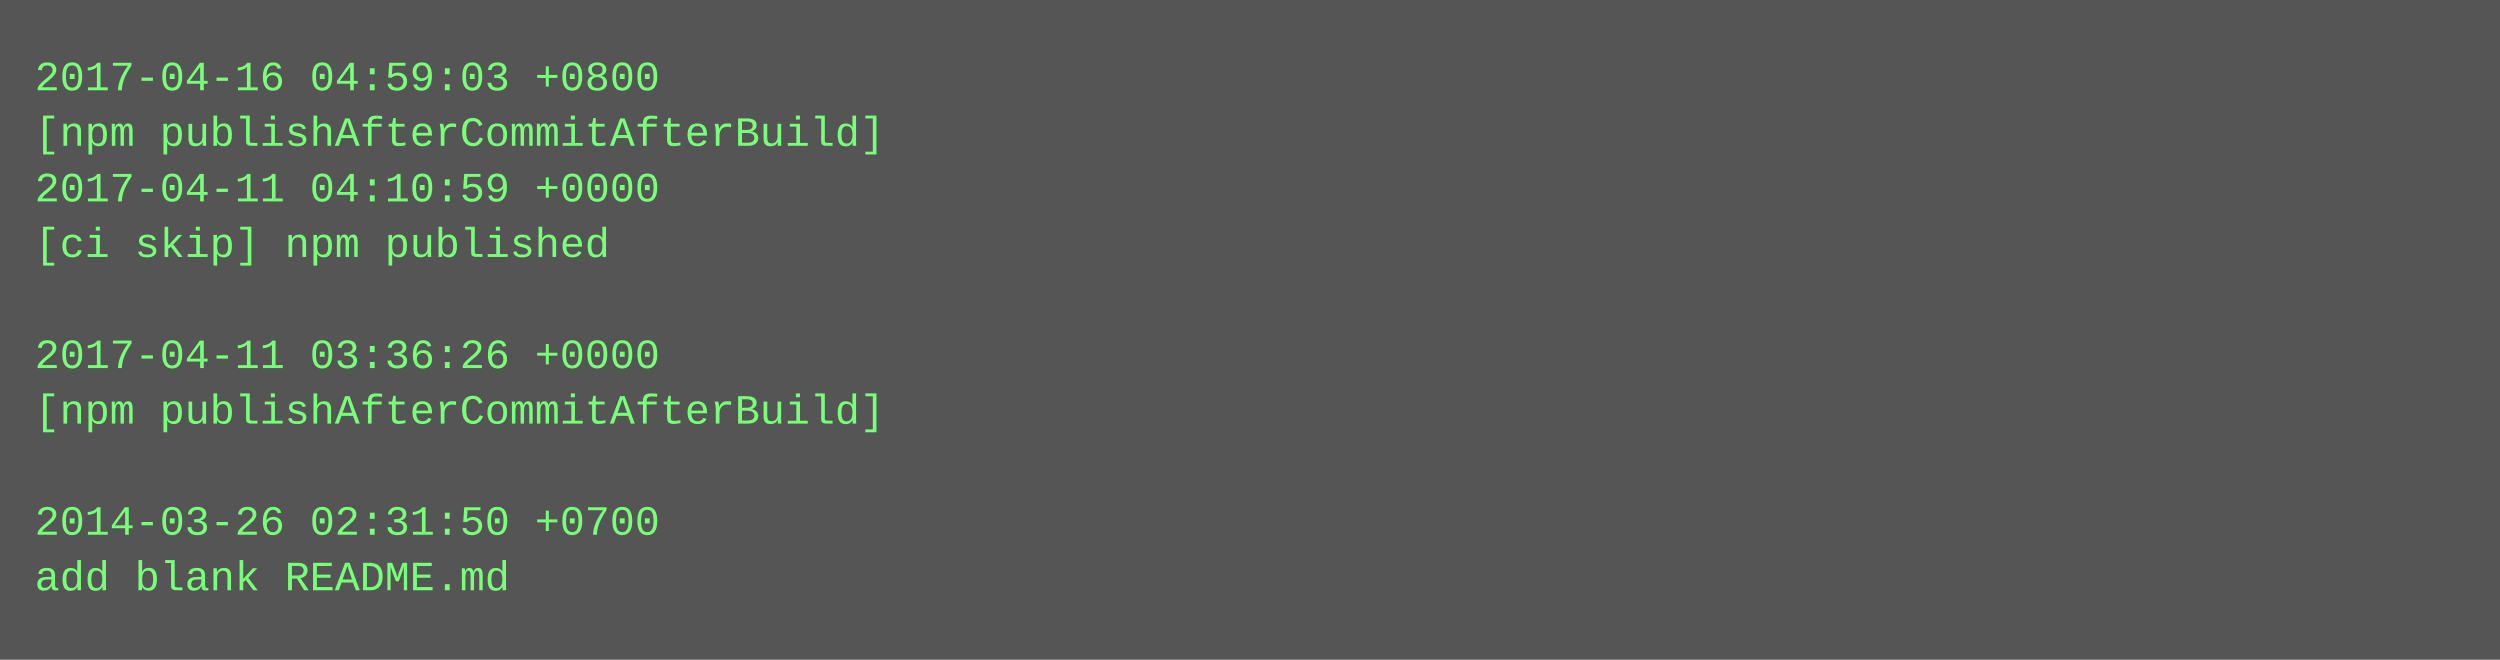
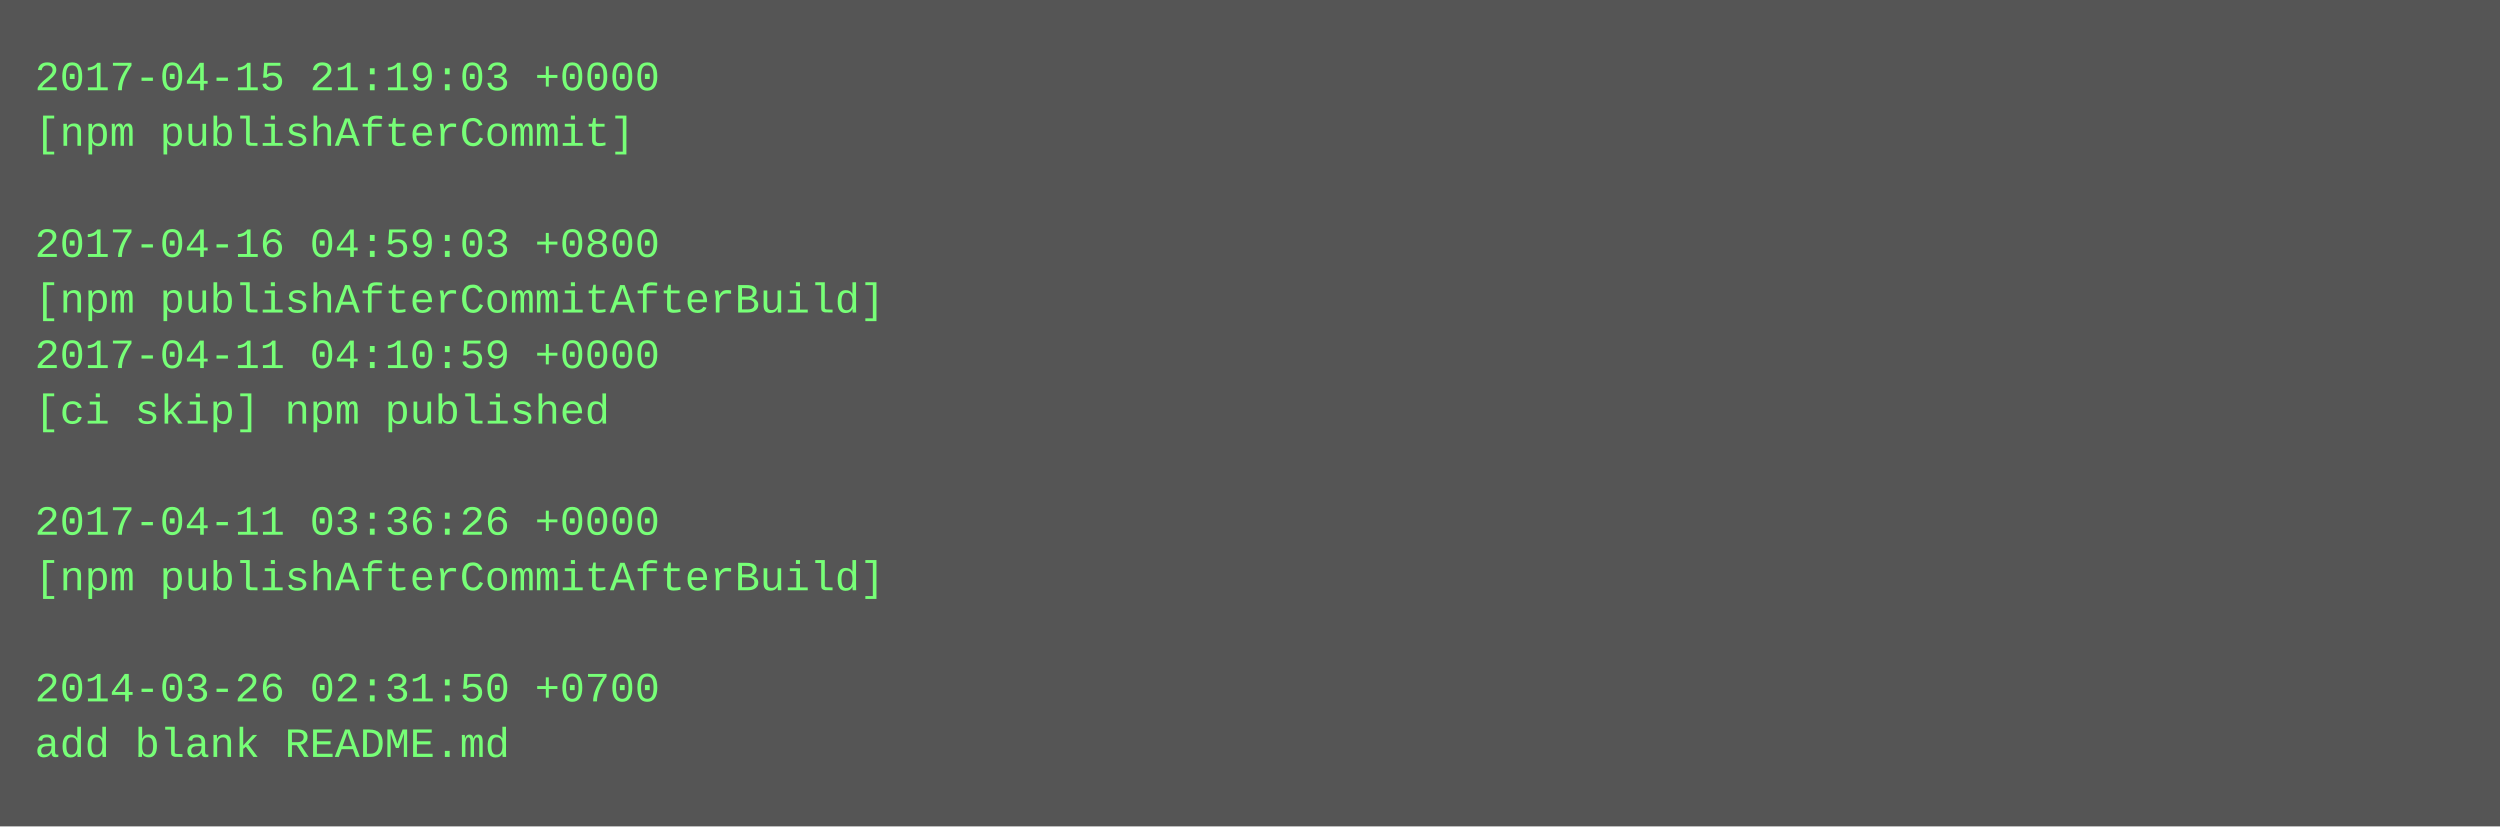
- <svg xmlns="http://www.w3.org/2000/svg" height="190" width="720">
-   <rect height="190" fill="#555" width="720" />
+ <svg xmlns="http://www.w3.org/2000/svg" height="238" width="720">
+   <rect height="238" fill="#555" width="720" />
  <text fill="#7f7" font-family="Courier New" font-size="12" xml:space="preserve">
-     <tspan x="10" y="26">2017-04-16 04:59:03 +0800</tspan>
-     <tspan x="10" y="42">[npm publishAfterCommitAfterBuild]</tspan>
-     <tspan x="10" y="58">2017-04-11 04:10:59 +0000</tspan>
-     <tspan x="10" y="74">[ci skip] npm published</tspan>
-     <tspan x="10" y="90" />
-     <tspan x="10" y="106">2017-04-11 03:36:26 +0000</tspan>
-     <tspan x="10" y="122">[npm publishAfterCommitAfterBuild]</tspan>
+     <tspan x="10" y="26">2017-04-15 21:19:03 +0000</tspan>
+     <tspan x="10" y="42">[npm publishAfterCommit]</tspan>
+     <tspan x="10" y="58" />
+     <tspan x="10" y="74">2017-04-16 04:59:03 +0800</tspan>
+     <tspan x="10" y="90">[npm publishAfterCommitAfterBuild]</tspan>
+     <tspan x="10" y="106">2017-04-11 04:10:59 +0000</tspan>
+     <tspan x="10" y="122">[ci skip] npm published</tspan>
    <tspan x="10" y="138" />
-     <tspan x="10" y="154">2014-03-26 02:31:50 +0700</tspan>
-     <tspan x="10" y="170">add blank README.md</tspan>
+     <tspan x="10" y="154">2017-04-11 03:36:26 +0000</tspan>
+     <tspan x="10" y="170">[npm publishAfterCommitAfterBuild]</tspan>
+     <tspan x="10" y="186" />
+     <tspan x="10" y="202">2014-03-26 02:31:50 +0700</tspan>
+     <tspan x="10" y="218">add blank README.md</tspan>
  </text>
</svg>
